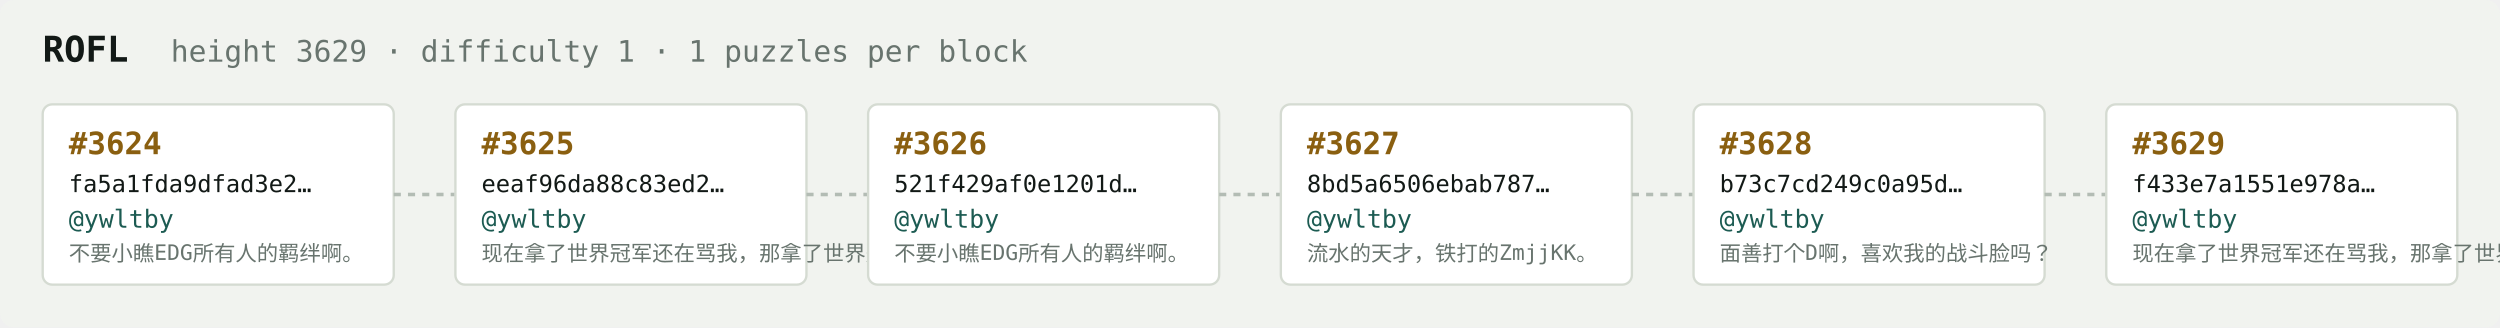
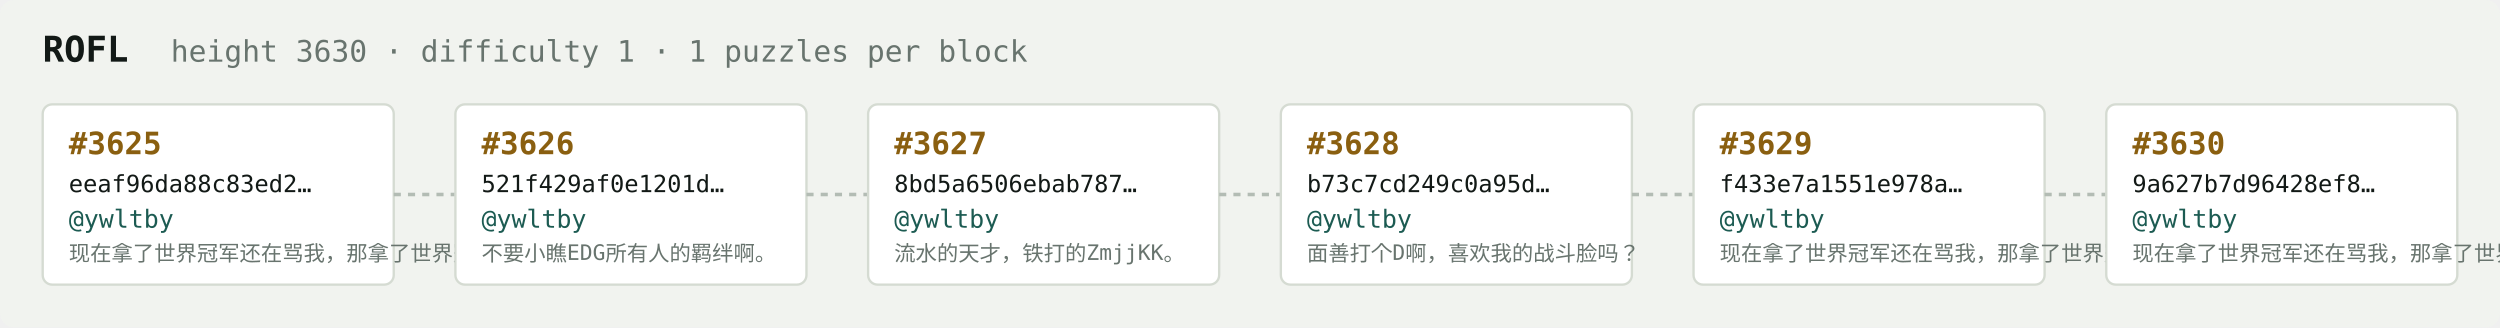
<svg xmlns="http://www.w3.org/2000/svg" width="1054" height="138" viewBox="0 0 1054 138" font-family="ui-monospace,SFMono-Regular,Menlo,monospace">
  <rect fill="#f1f3ef" width="1054" height="138" rx="6" />
  <text x="18" y="26" fill="#121916" font-size="15" font-weight="700">ROFL</text>
-   <text x="72" y="26" fill="#68746e" font-size="12.5">height 3629 · difficulty 1 · 1 puzzles per block</text>
+   <text x="72" y="26" fill="#68746e" font-size="12.5">height 3630 · difficulty 1 · 1 puzzles per block</text>
  <rect x="18" y="44" width="148" height="76" rx="4" fill="#ffffff" stroke="#d5dbd2" stroke-width="1" />
-   <text x="29" y="65" fill="#8a5f10" font-size="13" font-weight="700">#3624</text>
-   <text x="29" y="81" fill="#121916" font-size="10">fa5a1fda9dfad3e2…</text>
+   <text x="29" y="65" fill="#8a5f10" font-size="13" font-weight="700">#3625</text>
+   <text x="29" y="81" fill="#121916" font-size="10">eeaf96da88c83ed2…</text>
  <text x="29" y="96" fill="#1c5b52" font-size="10.5">@ywltby</text>
-   <text x="29" y="110" fill="#68746e" font-size="9">不要小瞧EDG所有人的羁绊啊。</text>
+   <text x="29" y="110" fill="#68746e" font-size="9">现在拿了世界冠军还在骂我，那拿了世界冠军有…</text>
  <line x1="166" y1="82.0" x2="192" y2="82.0" stroke="#b3bcb4" stroke-width="1.5" stroke-dasharray="3 3" />
  <rect x="192" y="44" width="148" height="76" rx="4" fill="#ffffff" stroke="#d5dbd2" stroke-width="1" />
-   <text x="203" y="65" fill="#8a5f10" font-size="13" font-weight="700">#3625</text>
-   <text x="203" y="81" fill="#121916" font-size="10">eeaf96da88c83ed2…</text>
+   <text x="203" y="65" fill="#8a5f10" font-size="13" font-weight="700">#3626</text>
+   <text x="203" y="81" fill="#121916" font-size="10">521f429af0e1201d…</text>
  <text x="203" y="96" fill="#1c5b52" font-size="10.5">@ywltby</text>
-   <text x="203" y="110" fill="#68746e" font-size="9">现在拿了世界冠军还在骂我，那拿了世界冠军有…</text>
+   <text x="203" y="110" fill="#68746e" font-size="9">不要小瞧EDG所有人的羁绊啊。</text>
  <line x1="340" y1="82.0" x2="366" y2="82.0" stroke="#b3bcb4" stroke-width="1.5" stroke-dasharray="3 3" />
  <rect x="366" y="44" width="148" height="76" rx="4" fill="#ffffff" stroke="#d5dbd2" stroke-width="1" />
-   <text x="377" y="65" fill="#8a5f10" font-size="13" font-weight="700">#3626</text>
-   <text x="377" y="81" fill="#121916" font-size="10">521f429af0e1201d…</text>
+   <text x="377" y="65" fill="#8a5f10" font-size="13" font-weight="700">#3627</text>
+   <text x="377" y="81" fill="#121916" font-size="10">8bd5a6506ebab787…</text>
  <text x="377" y="96" fill="#1c5b52" font-size="10.5">@ywltby</text>
-   <text x="377" y="110" fill="#68746e" font-size="9">不要小瞧EDG所有人的羁绊啊。</text>
+   <text x="377" y="110" fill="#68746e" font-size="9">流水的天才，铁打的ZmjjKK。</text>
  <line x1="514" y1="82.0" x2="540" y2="82.0" stroke="#b3bcb4" stroke-width="1.5" stroke-dasharray="3 3" />
  <rect x="540" y="44" width="148" height="76" rx="4" fill="#ffffff" stroke="#d5dbd2" stroke-width="1" />
-   <text x="551" y="65" fill="#8a5f10" font-size="13" font-weight="700">#3627</text>
-   <text x="551" y="81" fill="#121916" font-size="10">8bd5a6506ebab787…</text>
+   <text x="551" y="65" fill="#8a5f10" font-size="13" font-weight="700">#3628</text>
+   <text x="551" y="81" fill="#121916" font-size="10">b73c7cd249c0a95d…</text>
  <text x="551" y="96" fill="#1c5b52" font-size="10.5">@ywltby</text>
-   <text x="551" y="110" fill="#68746e" font-size="9">流水的天才，铁打的ZmjjKK。</text>
+   <text x="551" y="110" fill="#68746e" font-size="9">面善打个D啊，喜欢我的战斗脸吗？</text>
  <line x1="688" y1="82.0" x2="714" y2="82.0" stroke="#b3bcb4" stroke-width="1.5" stroke-dasharray="3 3" />
  <rect x="714" y="44" width="148" height="76" rx="4" fill="#ffffff" stroke="#d5dbd2" stroke-width="1" />
-   <text x="725" y="65" fill="#8a5f10" font-size="13" font-weight="700">#3628</text>
-   <text x="725" y="81" fill="#121916" font-size="10">b73c7cd249c0a95d…</text>
+   <text x="725" y="65" fill="#8a5f10" font-size="13" font-weight="700">#3629</text>
+   <text x="725" y="81" fill="#121916" font-size="10">f433e7a1551e978a…</text>
  <text x="725" y="96" fill="#1c5b52" font-size="10.5">@ywltby</text>
-   <text x="725" y="110" fill="#68746e" font-size="9">面善打个D啊，喜欢我的战斗脸吗？</text>
+   <text x="725" y="110" fill="#68746e" font-size="9">现在拿了世界冠军还在骂我，那拿了世界冠军有…</text>
  <line x1="862" y1="82.0" x2="888" y2="82.0" stroke="#b3bcb4" stroke-width="1.5" stroke-dasharray="3 3" />
  <rect x="888" y="44" width="148" height="76" rx="4" fill="#ffffff" stroke="#d5dbd2" stroke-width="1" />
-   <text x="899" y="65" fill="#8a5f10" font-size="13" font-weight="700">#3629</text>
-   <text x="899" y="81" fill="#121916" font-size="10">f433e7a1551e978a…</text>
+   <text x="899" y="65" fill="#8a5f10" font-size="13" font-weight="700">#3630</text>
+   <text x="899" y="81" fill="#121916" font-size="10">9a627b7d96428ef8…</text>
  <text x="899" y="96" fill="#1c5b52" font-size="10.5">@ywltby</text>
  <text x="899" y="110" fill="#68746e" font-size="9">现在拿了世界冠军还在骂我，那拿了世界冠军有…</text>
</svg>
